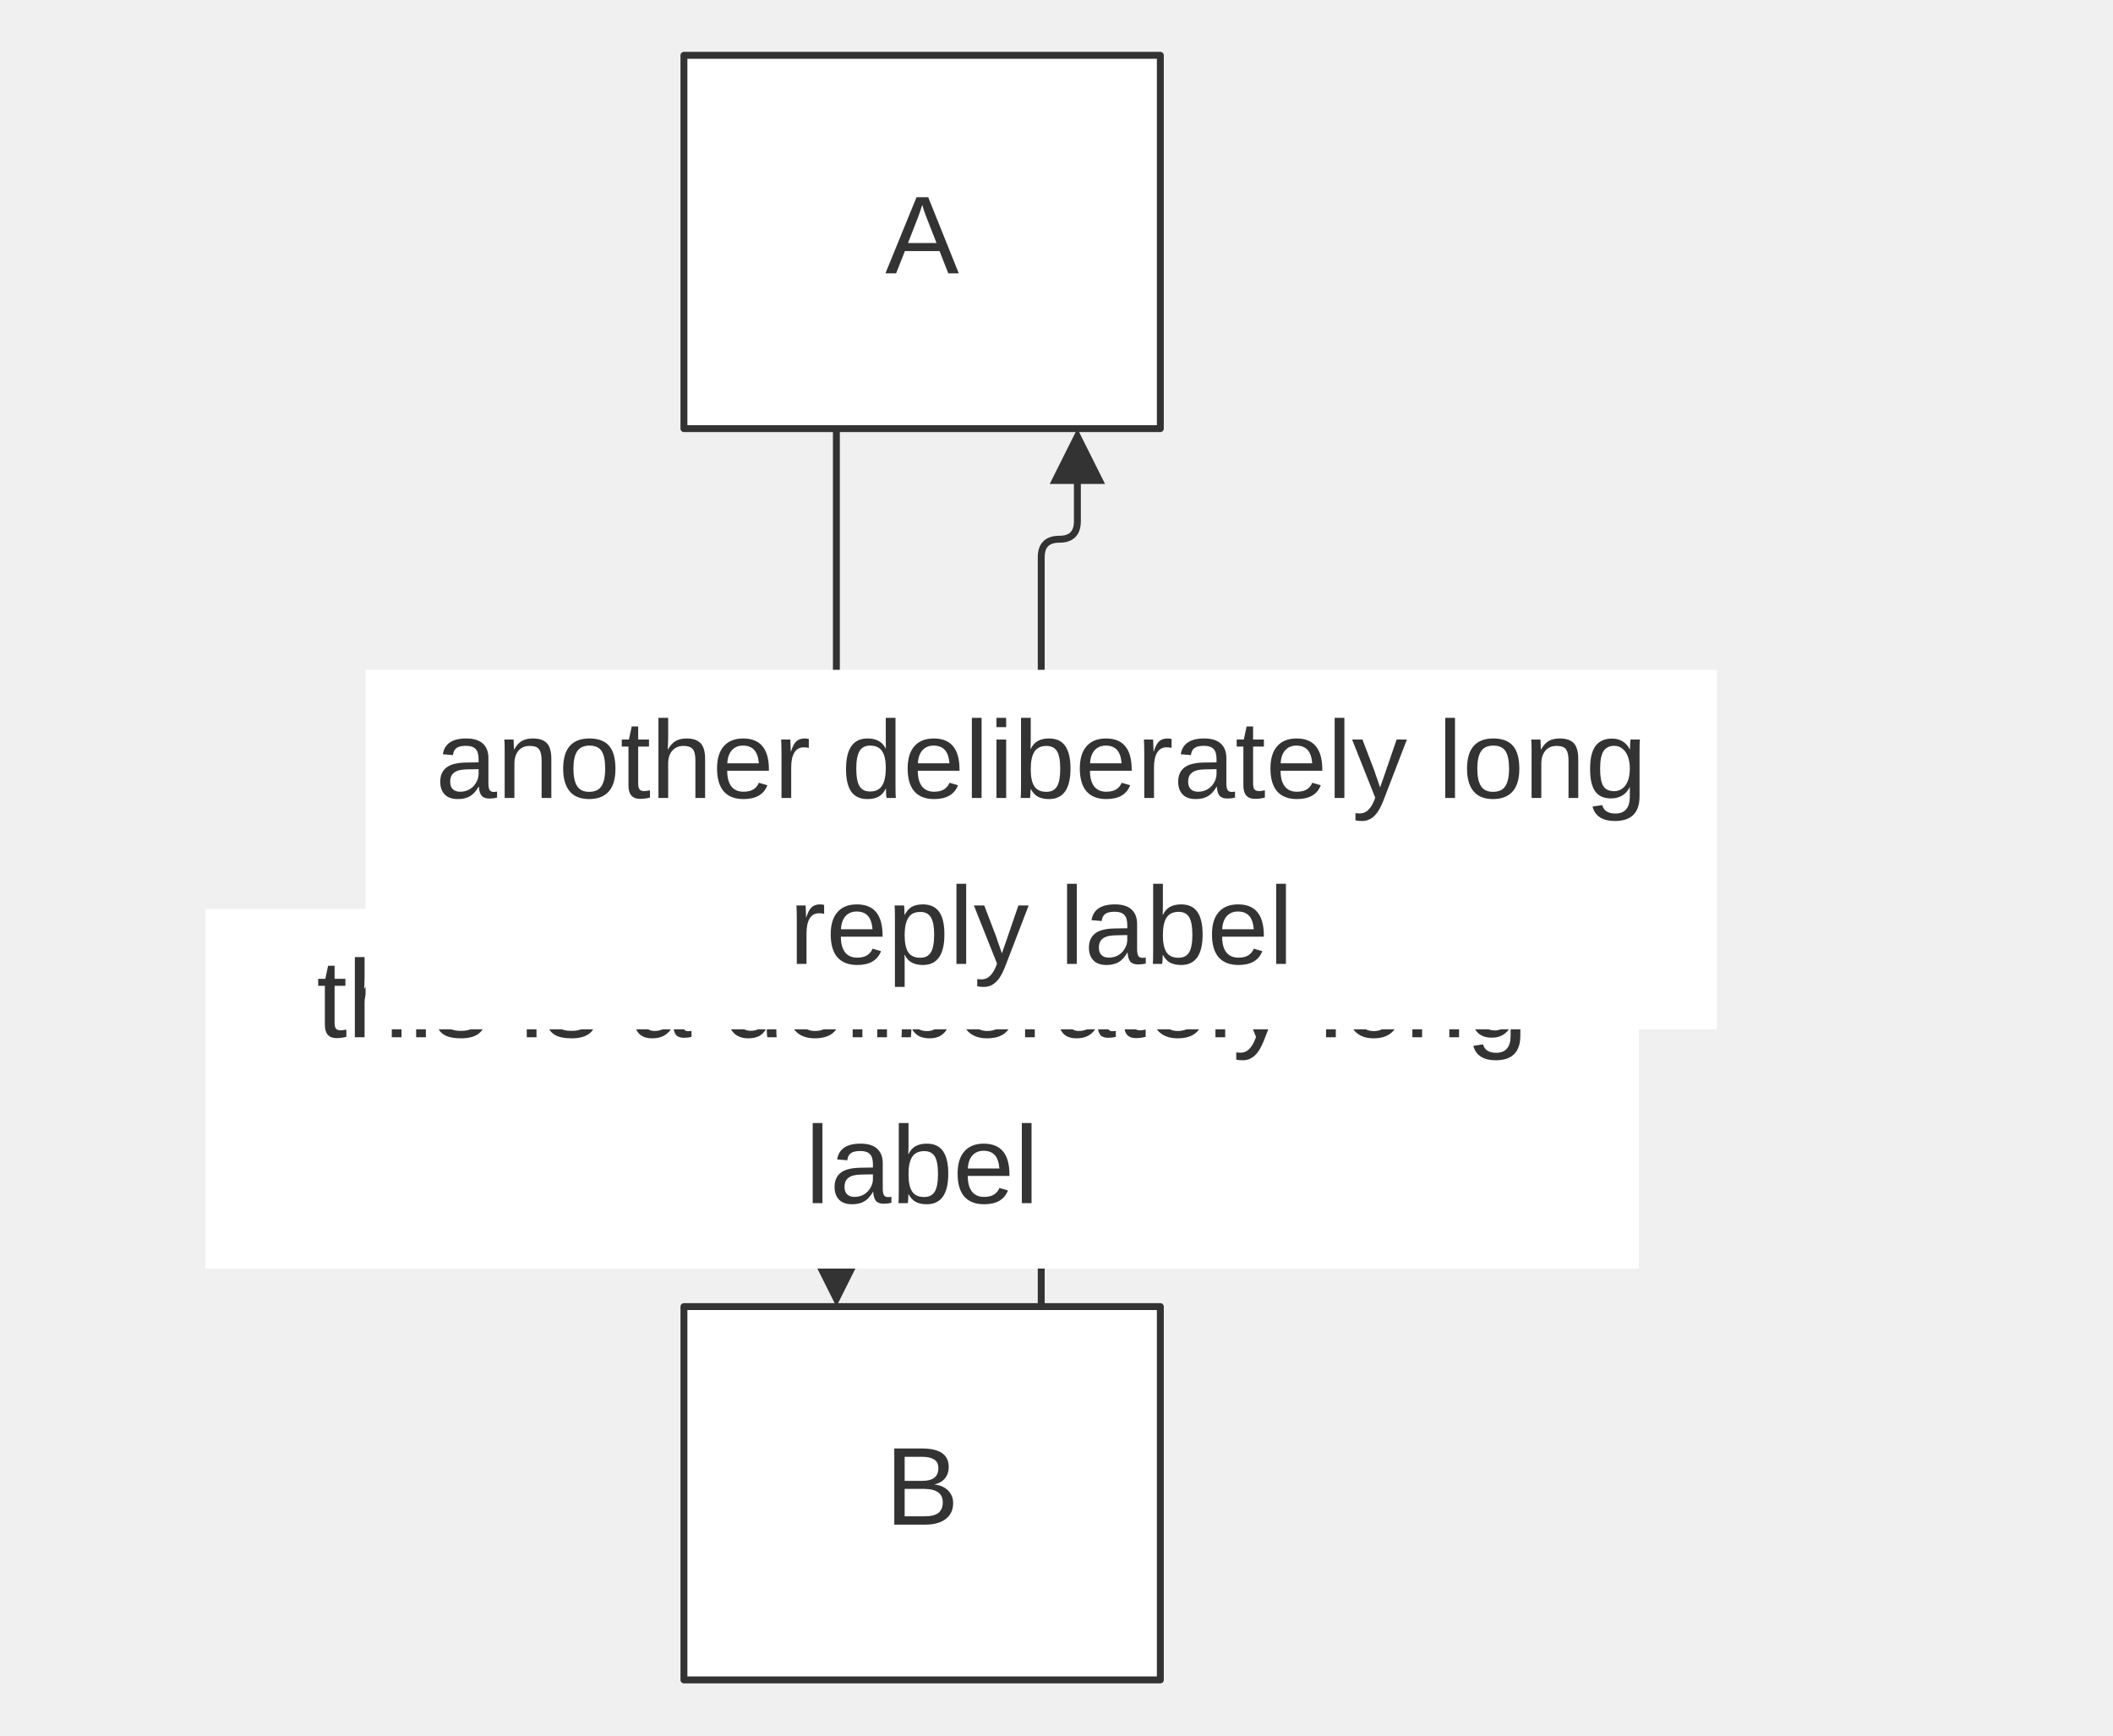
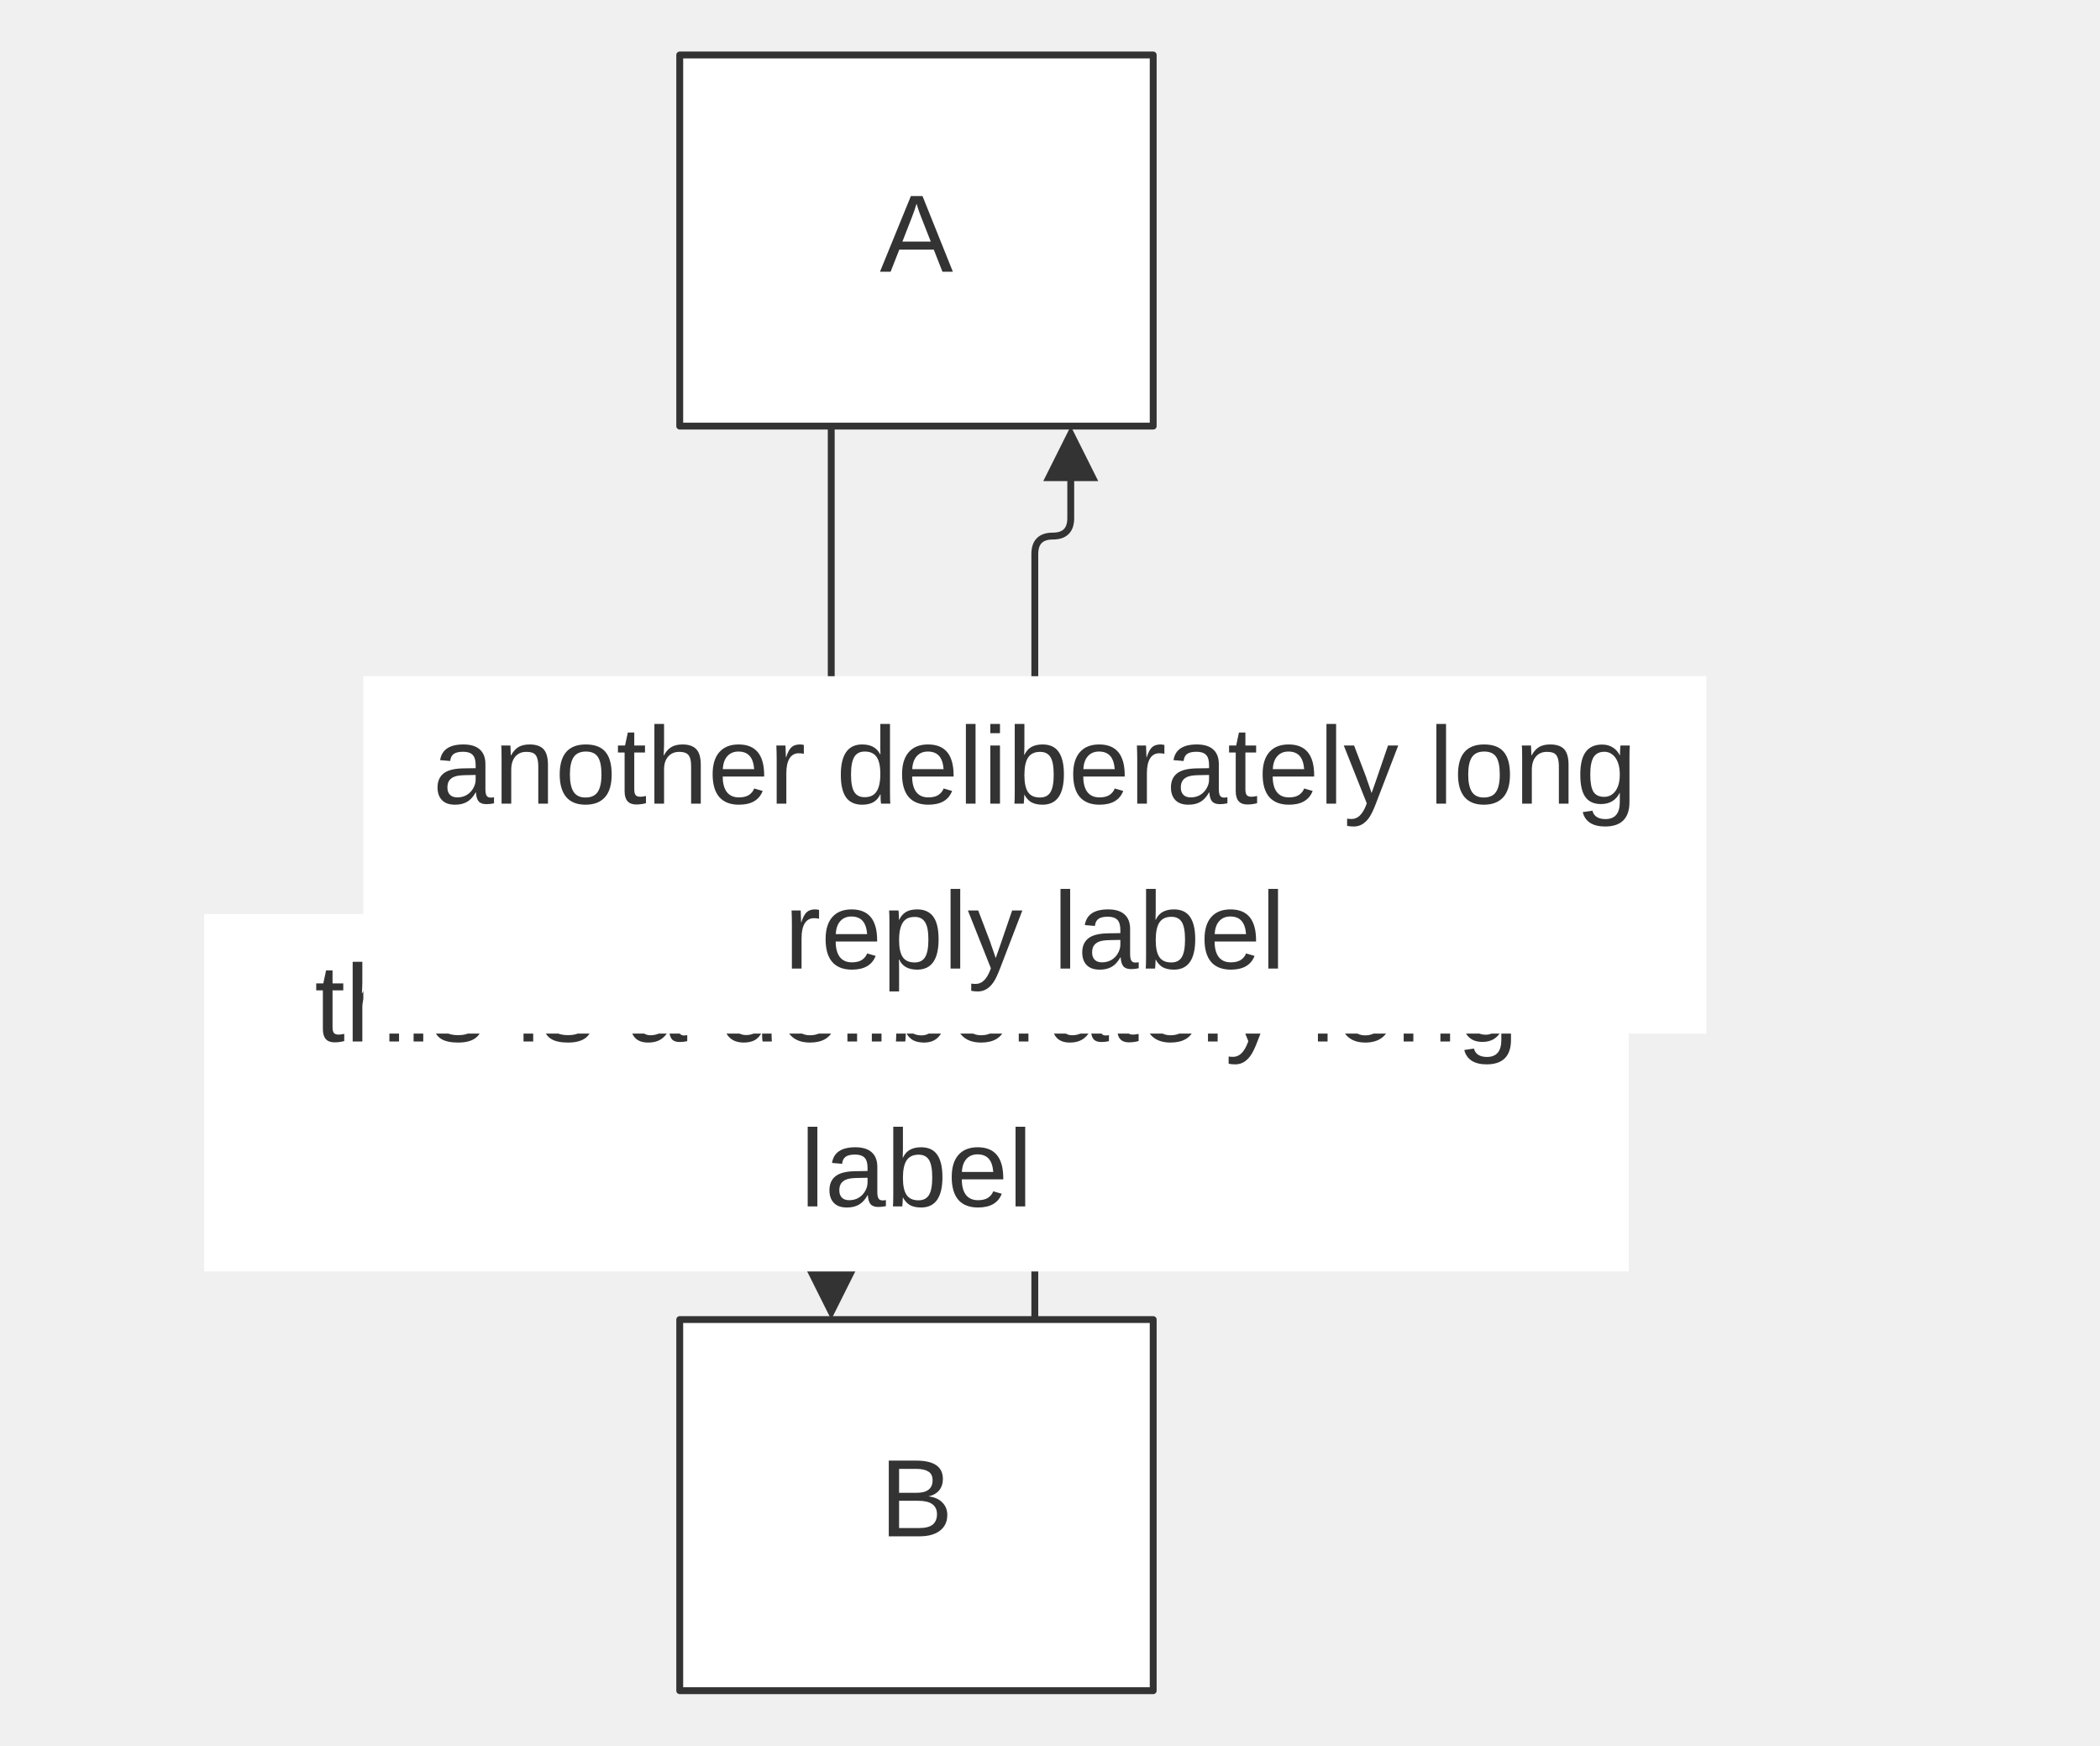
- <svg xmlns="http://www.w3.org/2000/svg" width="100%" viewBox="0 0 305.64 251.00" style="max-width: 305.64px; background-color: transparent;" font-family="&quot;trebuchet ms&quot;, verdana, arial, sans-serif" font-size="16.00">
+ <svg xmlns="http://www.w3.org/2000/svg" width="100%" viewBox="0 0 305.64 254.00" style="max-width: 305.64px; background-color: transparent;" font-family="&quot;trebuchet ms&quot;, verdana, arial, sans-serif" font-size="16.00">
  <defs>
    <marker id="arrowhead" viewBox="0 0 10.00 10.00" refX="5.00" refY="5.00" markerWidth="8.00" markerHeight="8.00" orient="auto-start-reverse" markerUnits="userSpaceOnUse">
      <path d="M 0 0 L 10.00 5.00 L 0 10.00 z" fill="#333" />
    </marker>
  </defs>
  <g transform="translate(90.93,0.00)">
    <g class="edgePaths">
-       <path d="M30.05,62.00 L30.05,185.00" stroke="#333" stroke-width="1.00" fill="none" stroke-linecap="round" stroke-linejoin="round" marker-end="url(#arrowhead)" />
-       <path d="M59.68,189.00 L59.68,80.61 Q59.68,78.00 62.30,78.00 L62.30,78.00 Q64.91,78.00 64.91,75.39 L64.91,66.00" stroke="#333" stroke-width="1.00" fill="none" stroke-linecap="round" stroke-linejoin="round" marker-end="url(#arrowhead)" />
+       <path d="M30.05,62.00 L30.05,188.00" stroke="#333" stroke-width="1.00" fill="none" stroke-linecap="round" stroke-linejoin="round" marker-end="url(#arrowhead)" />
+       <path d="M59.68,192.00 L59.68,80.61 Q59.68,78.00 62.30,78.00 L62.30,78.00 Q64.91,78.00 64.91,75.39 L64.91,66.00" stroke="#333" stroke-width="1.00" fill="none" stroke-linecap="round" stroke-linejoin="round" marker-end="url(#arrowhead)" />
    </g>
    <g class="nodes">
      <rect x="8.00" y="8.00" width="68.91" height="54.00" fill="white" stroke="#333" stroke-width="1.00" stroke-linejoin="round" />
      <text x="42.45" y="35.00" text-anchor="middle" dominant-baseline="middle" fill="#333">A</text>
-       <rect x="8.00" y="189.00" width="68.91" height="54.00" fill="white" stroke="#333" stroke-width="1.00" stroke-linejoin="round" />
-       <text x="42.45" y="216.00" text-anchor="middle" dominant-baseline="middle" fill="#333">B</text>
+       <rect x="8.00" y="192.00" width="68.91" height="54.00" fill="white" stroke="#333" stroke-width="1.00" stroke-linejoin="round" />
+       <text x="42.45" y="219.00" text-anchor="middle" dominant-baseline="middle" fill="#333">B</text>
    </g>
    <g class="edgeLabels">
-       <rect x="-61.21" y="131.50" width="207.33" height="52.00" fill="white" />
-       <text x="42.45" y="145.50" text-anchor="middle" dominant-baseline="middle" fill="#333">this is a deliberately long</text>
-       <text x="42.45" y="169.50" text-anchor="middle" dominant-baseline="middle" fill="#333">label</text>
-       <rect x="-38.05" y="96.89" width="195.46" height="52.00" fill="white" />
-       <text x="59.68" y="110.89" text-anchor="middle" dominant-baseline="middle" fill="#333">another deliberately long</text>
-       <text x="59.68" y="134.89" text-anchor="middle" dominant-baseline="middle" fill="#333">reply label</text>
+       <rect x="-61.21" y="133.00" width="207.33" height="52.00" fill="white" />
+       <text x="42.45" y="147.00" text-anchor="middle" dominant-baseline="middle" fill="#333">this is a deliberately long</text>
+       <text x="42.45" y="171.00" text-anchor="middle" dominant-baseline="middle" fill="#333">label</text>
+       <rect x="-38.05" y="98.39" width="195.46" height="52.00" fill="white" />
+       <text x="59.68" y="112.39" text-anchor="middle" dominant-baseline="middle" fill="#333">another deliberately long</text>
+       <text x="59.68" y="136.39" text-anchor="middle" dominant-baseline="middle" fill="#333">reply label</text>
    </g>
  </g>
</svg>
